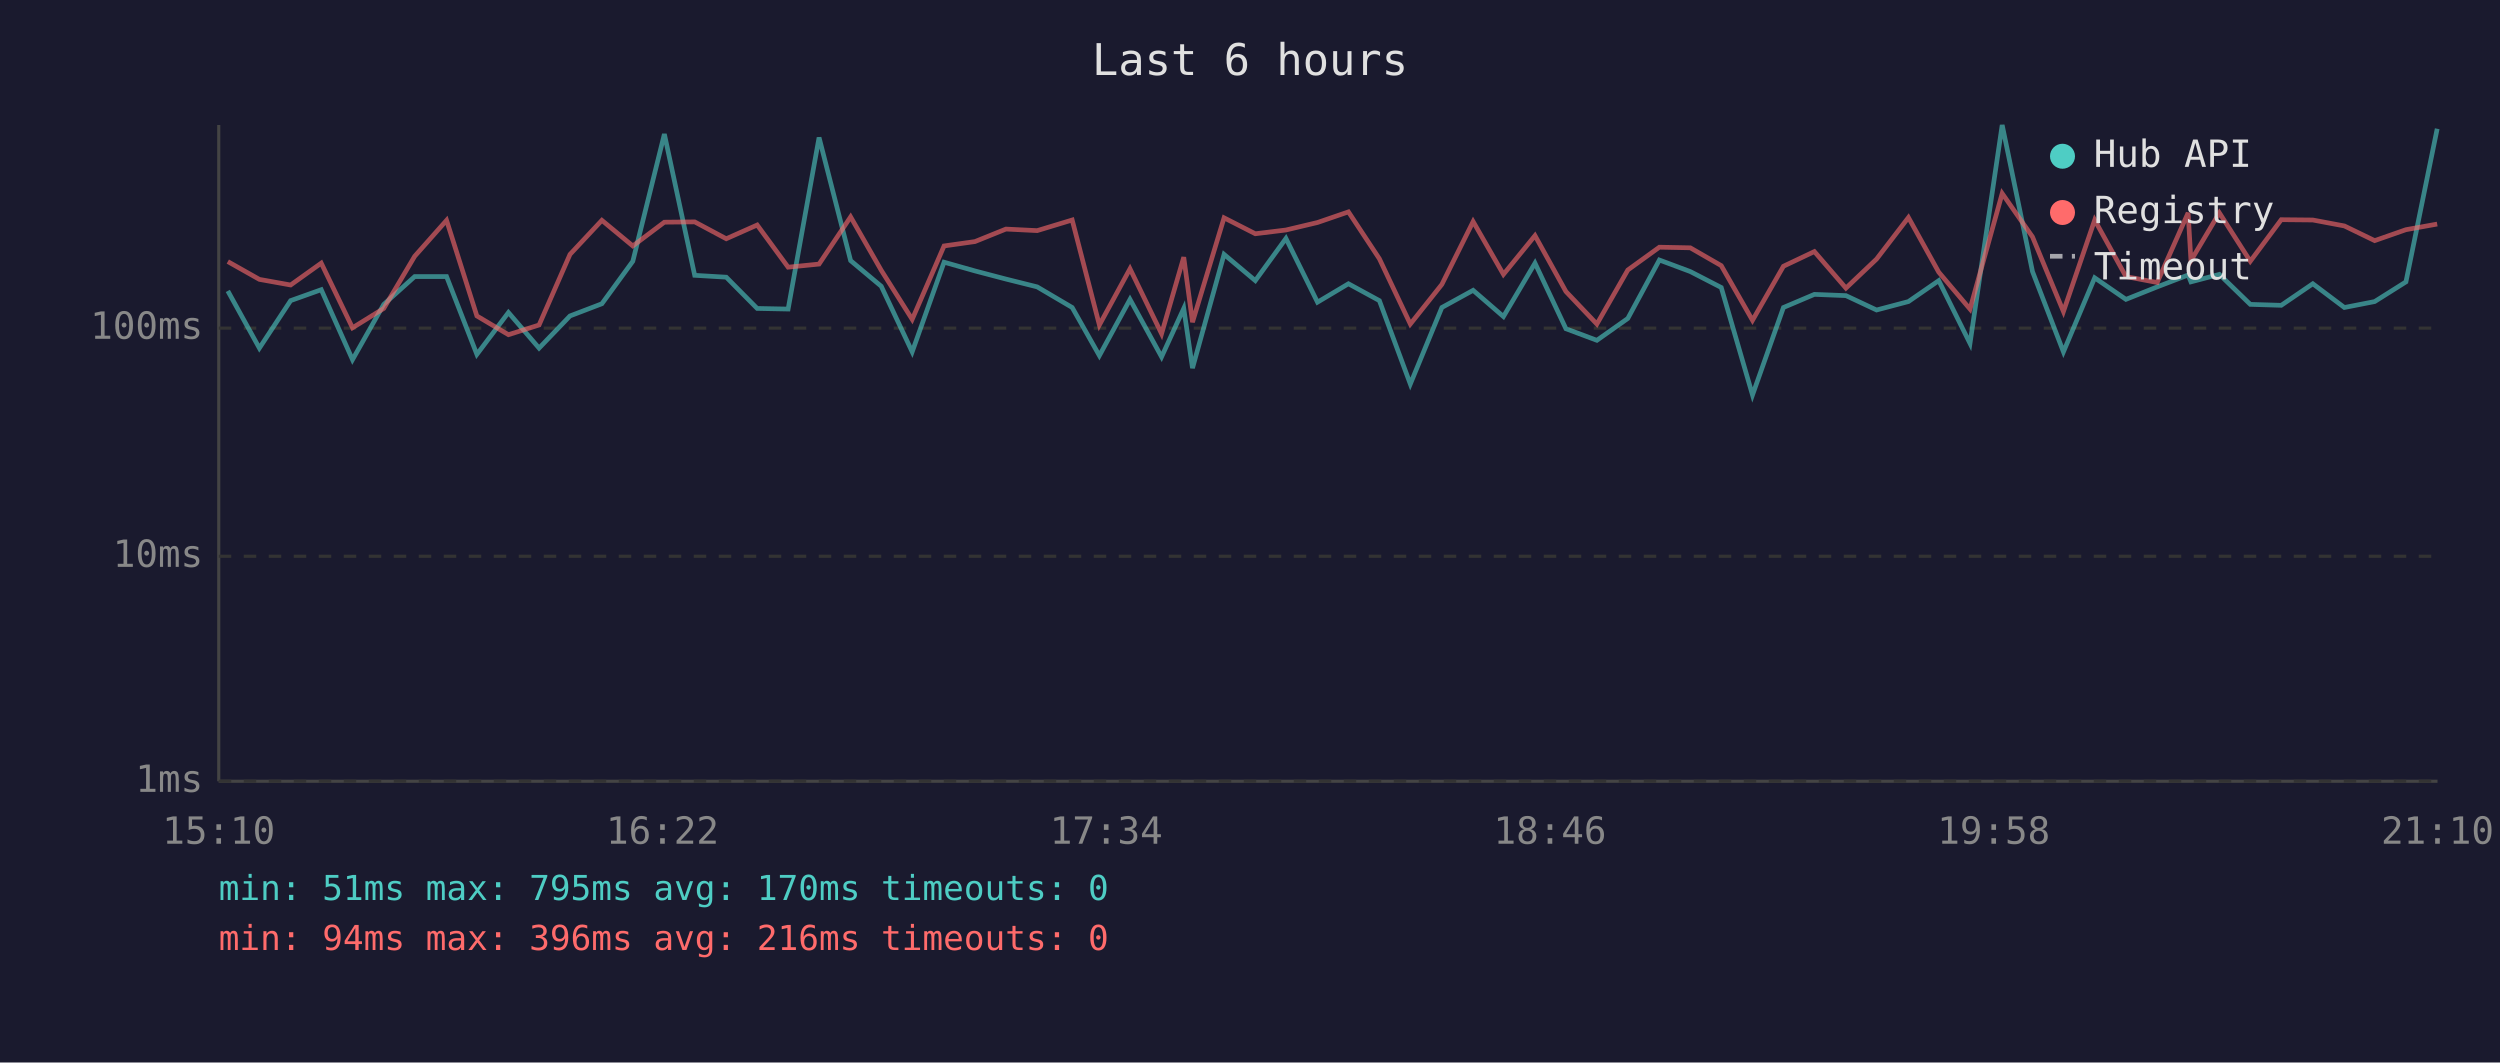
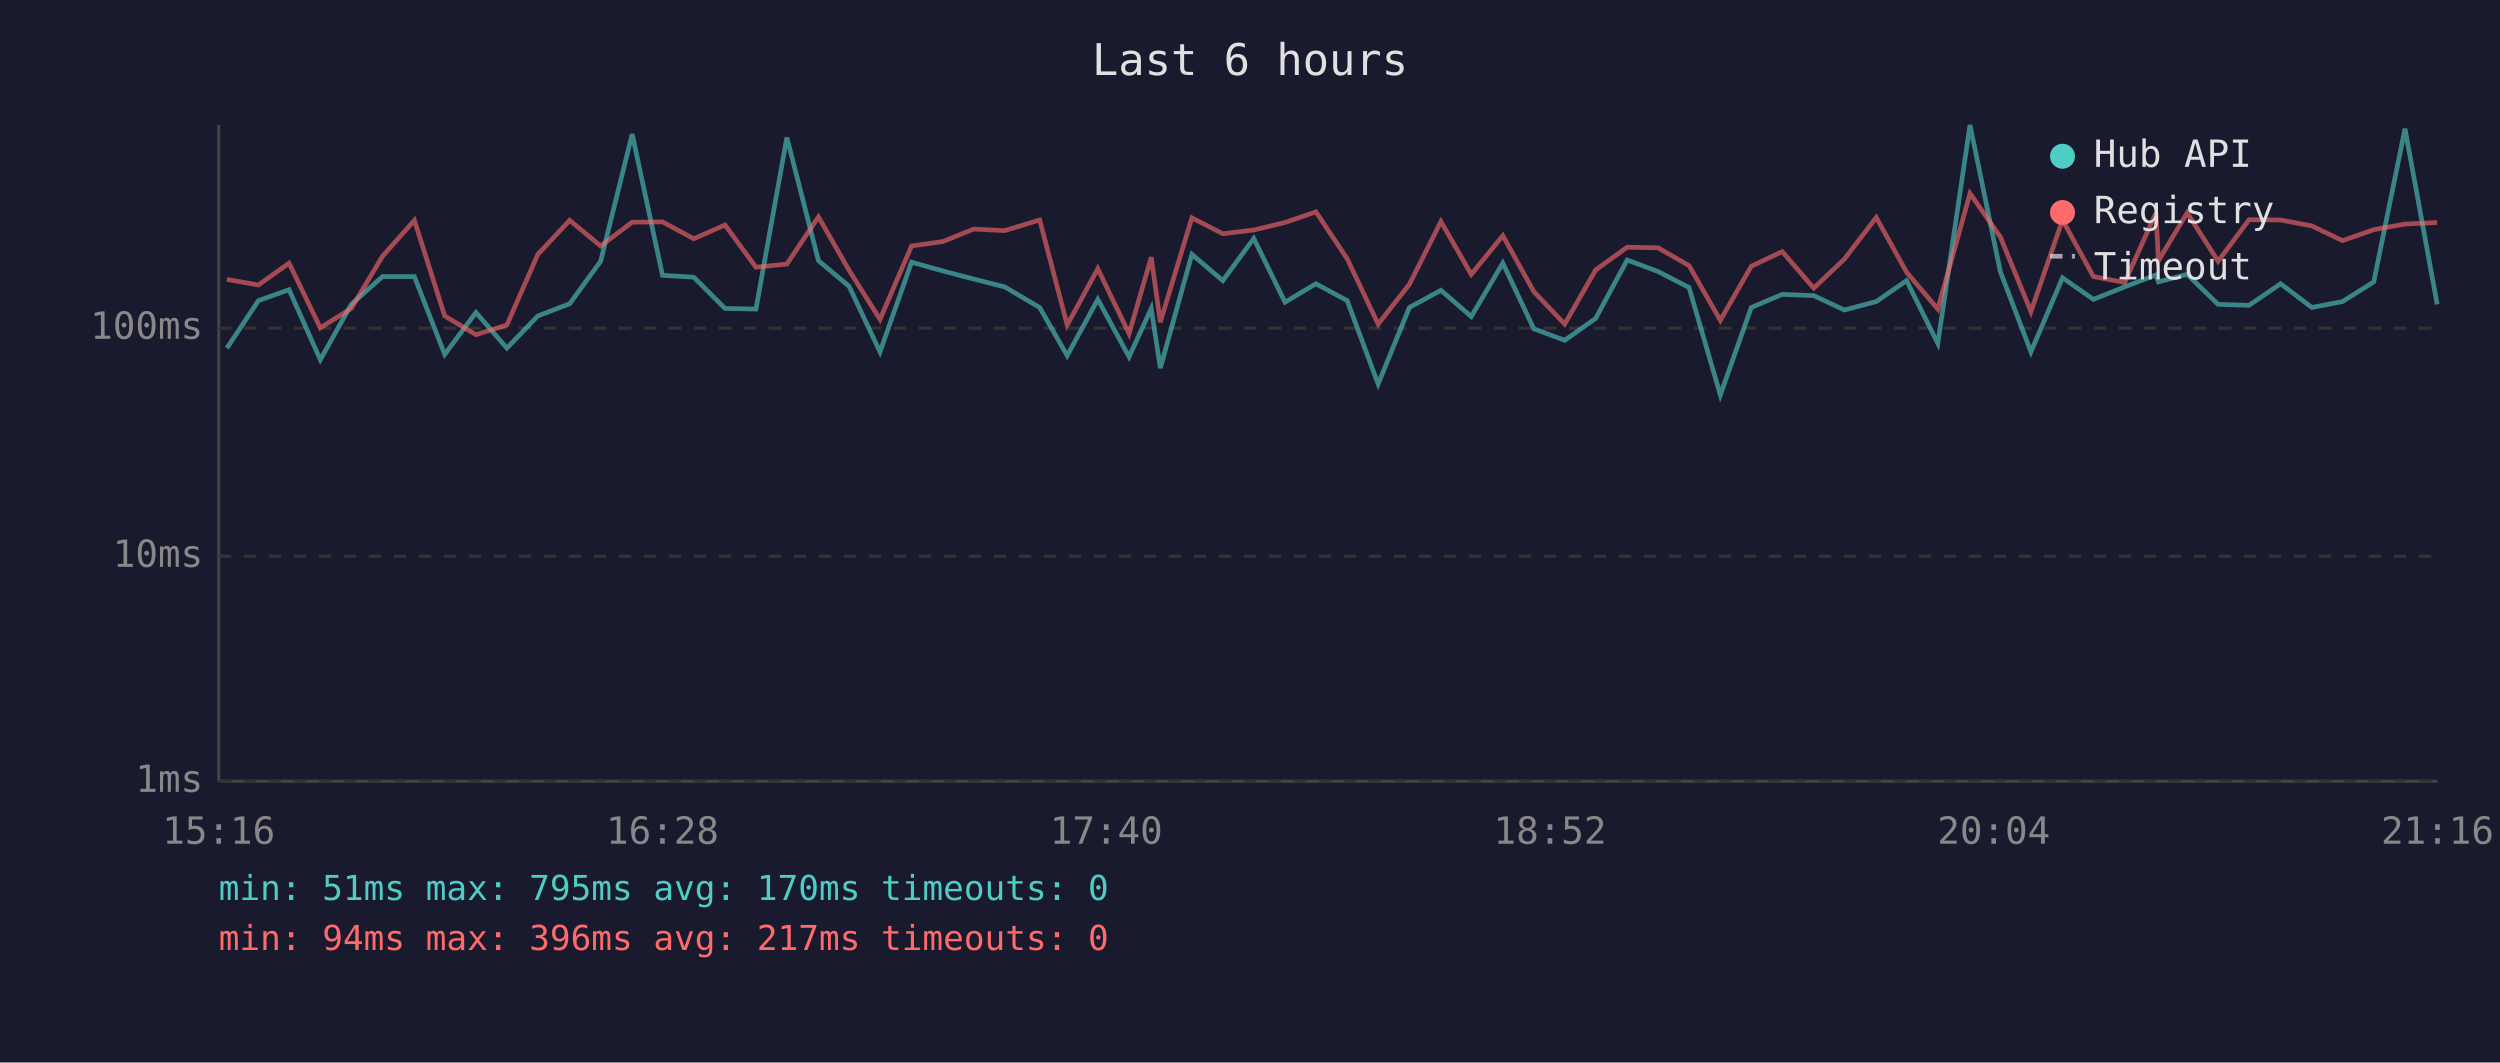
<svg xmlns="http://www.w3.org/2000/svg" viewBox="0 0 800 340" font-family="monospace" font-size="12">
  <rect width="800" height="340" fill="#1a1a2e" />
  <text x="400" y="24" fill="#e0e0e0" font-size="14" text-anchor="middle">Last 6 hours</text>
  <line x1="70" y1="40" x2="70" y2="250" stroke="#444" stroke-width="1" />
  <line x1="70" y1="250" x2="780" y2="250" stroke="#444" stroke-width="1" />
  <line x1="70" y1="250" x2="780" y2="250" stroke="#333" stroke-width="1" stroke-dasharray="4" />
  <text x="65" y="250" fill="#888" text-anchor="end" dominant-baseline="middle">1ms</text>
  <line x1="70" y1="178" x2="780" y2="178" stroke="#333" stroke-width="1" stroke-dasharray="4" />
  <text x="65" y="178" fill="#888" text-anchor="end" dominant-baseline="middle">10ms</text>
  <line x1="70" y1="105" x2="780" y2="105" stroke="#333" stroke-width="1" stroke-dasharray="4" />
  <text x="65" y="105" fill="#888" text-anchor="end" dominant-baseline="middle">100ms</text>
-   <text x="70" y="270" fill="#888" text-anchor="middle">15:10</text>
-   <text x="212" y="270" fill="#888" text-anchor="middle">16:22</text>
-   <text x="354" y="270" fill="#888" text-anchor="middle">17:34</text>
-   <text x="496" y="270" fill="#888" text-anchor="middle">18:46</text>
-   <text x="638" y="270" fill="#888" text-anchor="middle">19:58</text>
-   <text x="780" y="270" fill="#888" text-anchor="middle">21:10</text>
-   <polyline points="72.9,93.1 83.0,111.4 93.0,96.2 102.8,92.7 112.8,115.1 122.8,97.4 132.7,88.5 142.9,88.5 152.6,113.4 162.7,100.0 172.5,111.4 182.4,101.1 192.6,97.2 202.5,83.6 212.6,42.9 222.3,88.1 232.4,88.7 242.3,98.7 252.2,98.9 262.1,44.0 272.2,83.4 282.0,91.6 291.9,112.6 302.1,83.9 312.0,86.7 321.9,89.3 331.9,91.8 343.1,98.4 351.8,113.8 361.6,95.8 371.7,114.2 378.8,98.7 381.6,117.8 391.7,81.4 401.7,89.8 411.5,76.3 421.6,96.7 431.5,90.8 441.4,96.2 451.3,122.9 461.4,98.4 471.4,92.9 481.1,101.3 491.2,84.2 501.1,105.2 511.0,108.9 520.9,101.9 531.0,83.2 540.9,86.9 550.8,92.0 560.8,126.4 570.7,98.4 580.6,94.2 590.7,94.6 600.5,99.2 610.7,96.5 620.4,89.8 630.4,109.9 640.7,40.0 650.4,86.9 660.3,112.6 670.3,88.9 680.3,95.8 690.3,91.8 700.2,88.0 701.1,90.2 710.2,87.8 720.1,97.4 730.0,97.7 740.1,90.8 750.2,98.4 759.9,96.5 769.9,90.2 779.9,41.2" fill="none" stroke="#4ecdc4" stroke-width="1.5" opacity="0.6" />
-   <polyline points="72.9,83.7 83.0,89.4 93.0,91.2 102.8,84.2 112.8,104.9 122.8,98.7 132.7,82.0 142.9,70.5 152.6,101.1 162.7,107.1 172.5,104.0 182.4,81.4 192.6,70.5 202.5,78.7 212.6,71.1 222.3,71.0 232.4,76.4 242.3,72.0 252.2,85.5 262.1,84.5 272.2,69.4 282.0,86.5 291.9,102.2 302.1,78.7 312.0,77.3 321.9,73.3 331.9,73.8 343.1,70.4 351.8,104.0 361.6,86.0 371.7,106.8 378.8,82.3 381.6,103.1 391.7,69.7 401.7,74.8 411.5,73.6 421.6,71.2 431.5,67.8 441.4,82.8 451.3,103.7 461.4,91.0 471.4,70.9 481.1,87.8 491.2,75.4 501.1,93.3 511.0,103.7 520.9,86.4 531.0,79.1 540.9,79.3 550.8,85.0 560.8,102.5 570.7,85.2 580.6,80.5 590.7,92.2 600.5,82.9 610.7,69.6 620.4,87.1 630.4,98.9 640.7,61.9 650.4,75.8 660.3,99.7 670.3,70.4 680.3,88.5 690.3,90.4 700.2,68.1 701.1,83.4 710.2,68.1 720.1,83.6 730.0,70.3 740.1,70.4 750.2,72.3 759.9,77.0 769.9,73.5 779.9,71.7" fill="none" stroke="#ff6b6b" stroke-width="1.5" opacity="0.6" />
+   <text x="70" y="270" fill="#888" text-anchor="middle">15:16</text>
+   <text x="212" y="270" fill="#888" text-anchor="middle">16:28</text>
+   <text x="354" y="270" fill="#888" text-anchor="middle">17:40</text>
+   <text x="496" y="270" fill="#888" text-anchor="middle">18:52</text>
+   <text x="638" y="270" fill="#888" text-anchor="middle">20:04</text>
+   <text x="780" y="270" fill="#888" text-anchor="middle">21:16</text>
+   <polyline points="72.6,111.4 82.7,96.2 92.5,92.7 102.5,115.1 112.4,97.4 122.4,88.5 132.6,88.5 142.3,113.4 152.3,100.0 162.2,111.4 172.1,101.1 182.3,97.2 192.2,83.6 202.3,42.9 212.0,88.1 222.0,88.7 232.0,98.7 241.9,98.9 251.8,44.0 261.9,83.4 271.7,91.6 281.6,112.6 291.7,83.9 301.7,86.7 311.6,89.3 321.5,91.8 332.7,98.4 341.5,113.8 351.3,95.8 361.3,114.2 368.4,98.7 371.3,117.8 381.4,81.4 391.3,89.8 401.2,76.3 411.2,96.7 421.1,90.8 431.1,96.2 441.0,122.9 451.0,98.4 461.1,92.9 470.8,101.3 480.9,84.2 490.8,105.2 500.7,108.9 510.6,101.9 520.7,83.2 530.6,86.9 540.5,92.0 550.5,126.4 560.4,98.4 570.3,94.2 580.4,94.6 590.2,99.2 600.4,96.5 610.1,89.8 620.1,109.9 630.4,40.0 640.1,86.9 649.9,112.6 660.0,88.9 669.9,95.8 679.9,91.8 689.9,88.0 690.7,90.2 699.9,87.8 709.8,97.4 719.7,97.7 729.8,90.8 739.8,98.4 749.6,96.5 759.6,90.2 769.6,41.2 779.9,97.4" fill="none" stroke="#4ecdc4" stroke-width="1.5" opacity="0.6" />
+   <polyline points="72.6,89.4 82.7,91.2 92.5,84.2 102.5,104.9 112.4,98.7 122.4,82.0 132.6,70.5 142.3,101.1 152.3,107.1 162.2,104.0 172.1,81.4 182.3,70.5 192.2,78.7 202.3,71.1 212.0,71.0 222.0,76.4 232.0,72.0 241.9,85.5 251.8,84.5 261.9,69.4 271.7,86.5 281.6,102.2 291.7,78.7 301.7,77.3 311.6,73.3 321.5,73.8 332.7,70.4 341.5,104.0 351.3,86.0 361.3,106.8 368.4,82.3 371.3,103.1 381.4,69.7 391.3,74.8 401.2,73.6 411.2,71.2 421.1,67.8 431.1,82.8 441.0,103.7 451.0,91.0 461.1,70.9 470.8,87.8 480.9,75.4 490.8,93.3 500.7,103.7 510.6,86.4 520.7,79.1 530.6,79.3 540.5,85.0 550.5,102.5 560.4,85.2 570.3,80.5 580.4,92.2 590.2,82.9 600.4,69.6 610.1,87.1 620.1,98.9 630.4,61.9 640.1,75.8 649.9,99.7 660.0,70.4 669.9,88.5 679.9,90.4 689.9,68.1 690.7,83.4 699.9,68.1 709.8,83.6 719.7,70.3 729.8,70.4 739.8,72.3 749.6,77.0 759.6,73.5 769.6,71.7 779.9,71.2" fill="none" stroke="#ff6b6b" stroke-width="1.5" opacity="0.6" />
  <circle cx="660" cy="50" r="4" fill="#4ecdc4" />
  <text x="670" y="50" fill="#e0e0e0" dominant-baseline="middle">Hub API</text>
  <circle cx="660" cy="68" r="4" fill="#ff6b6b" />
  <text x="670" y="68" fill="#e0e0e0" dominant-baseline="middle">Registry</text>
  <line x1="656" y1="82" x2="664" y2="82" stroke="#e0e0e0" stroke-width="1.5" stroke-dasharray="4,3" opacity="0.7" />
  <text x="670" y="86" fill="#e0e0e0" dominant-baseline="middle">Timeout</text>
  <text x="70" y="288" fill="#4ecdc4" font-size="11">min: 51ms  max: 795ms  avg: 170ms  timeouts: 0</text>
-   <text x="70" y="304" fill="#ff6b6b" font-size="11">min: 94ms  max: 396ms  avg: 216ms  timeouts: 0</text>
+   <text x="70" y="304" fill="#ff6b6b" font-size="11">min: 94ms  max: 396ms  avg: 217ms  timeouts: 0</text>
</svg>
